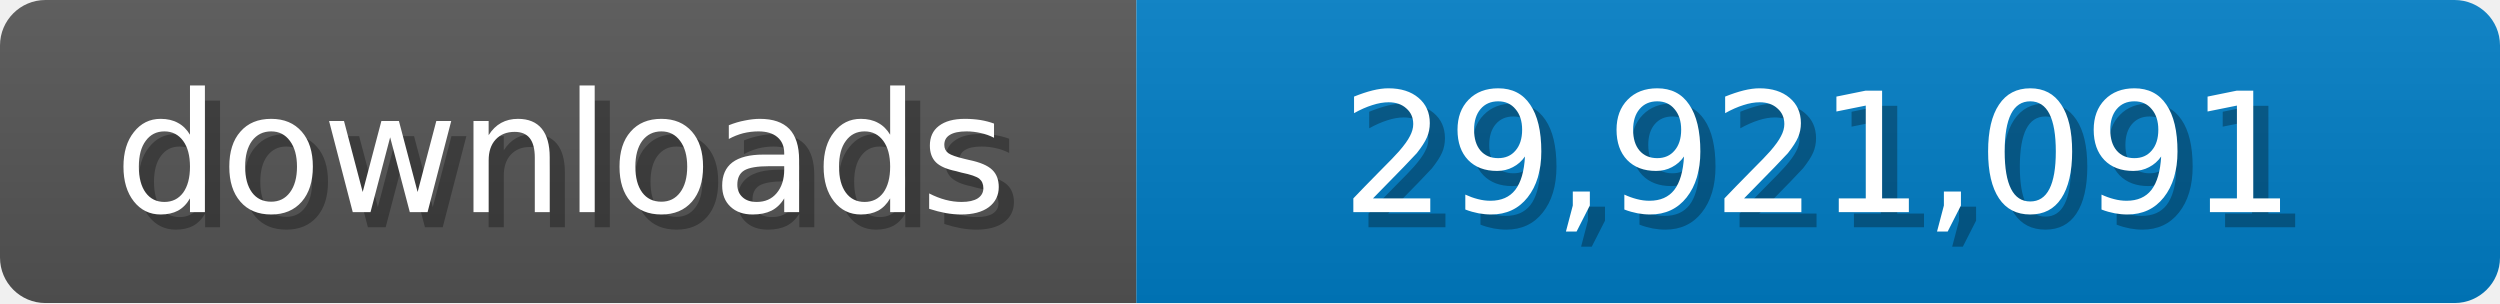
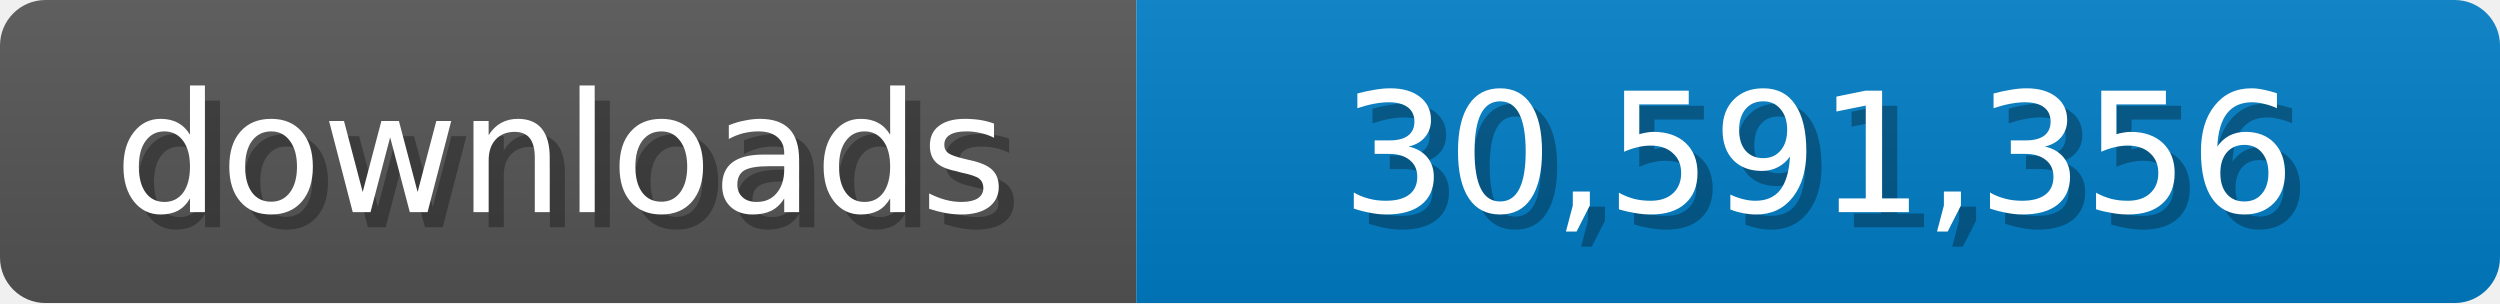
<svg xmlns="http://www.w3.org/2000/svg" width="165" height="20">
  <linearGradient id="b" x2="0" y2="100%">
    <stop offset="0" stop-color="#bbb" stop-opacity=".1" />
    <stop offset="1" stop-opacity=".1" />
  </linearGradient>
  <mask id="a">
    <rect width="165" height="20" rx="3" fill="#fff" />
  </mask>
  <g mask="url(#a)">
    <path fill="#555" d="M0 0h75v20H0z" />
    <path fill="#007ec6" d="M75 0h90v20H75z" />
    <path fill="url(#b)" d="M0 0h165v20H0z" />
  </g>
  <g fill="#fff" text-anchor="middle" font-family="Verdana,Geneva,DejaVu Sans,sans-serif" font-size="11">
    <text x="38" y="15" fill="#010101" fill-opacity=".3">downloads</text>
    <text x="37" y="14">downloads</text>
-     <text x="121" y="15" fill="#010101" fill-opacity=".3">29,921,091</text>
-     <text x="120" y="14">29,921,091</text>
+     <text x="121" y="15" fill="#010101" fill-opacity=".3">30,591,356</text>
+     <text x="120" y="14">30,591,356</text>
  </g>
</svg>
